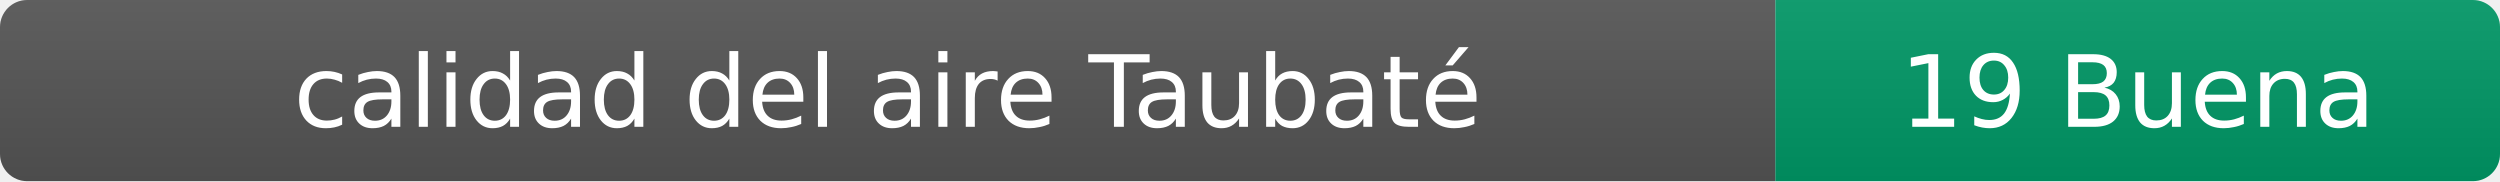
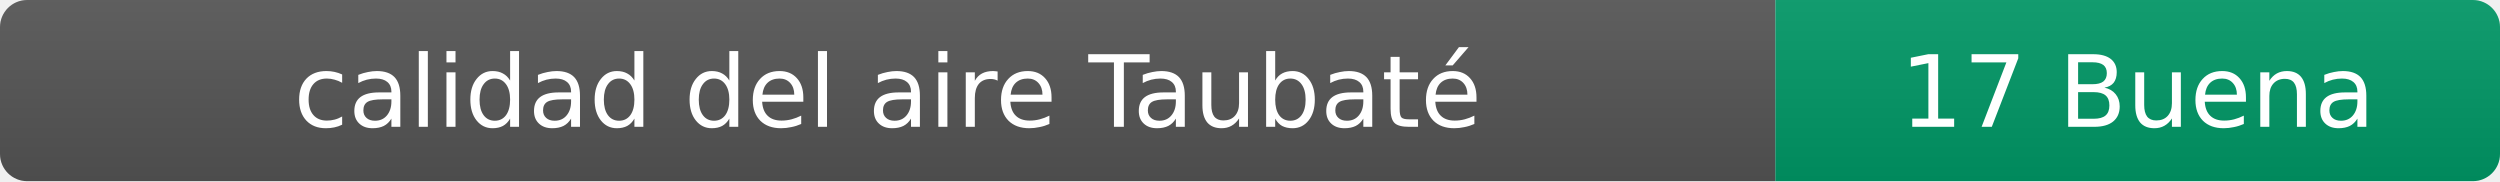
- <svg xmlns="http://www.w3.org/2000/svg" width="276" height="20" role="img" aria-label="calidad del aire: 19 Buena">
+ <svg xmlns="http://www.w3.org/2000/svg" width="276" height="20" role="img" aria-label="calidad del aire: 17 Buena">
  <linearGradient id="s" x2="0" y2="100%">
    <stop offset="0" stop-color="#bbb" stop-opacity=".1" />
    <stop offset="1" stop-opacity=".1" />
  </linearGradient>
  <clipPath id="r">
    <rect width="276" height="20" rx="3" fill="#fff" />
  </clipPath>
  <g clip-path="url(#r)">
    <rect width="196" height="20" fill="#555" />
    <rect x="196" width="80" height="20" fill="#009966" />
    <rect width="276" height="20" fill="url(#s)" />
  </g>
  <g fill="#fff" text-anchor="middle" font-family="Verdana,Geneva,DejaVu Sans,sans-serif" font-size="11">
    <text x="98" y="14">calidad del aire Taubaté</text>
-     <text x="236" y="14">19 Buena</text>
+     <text x="236" y="14">17 Buena</text>
  </g>
</svg>
